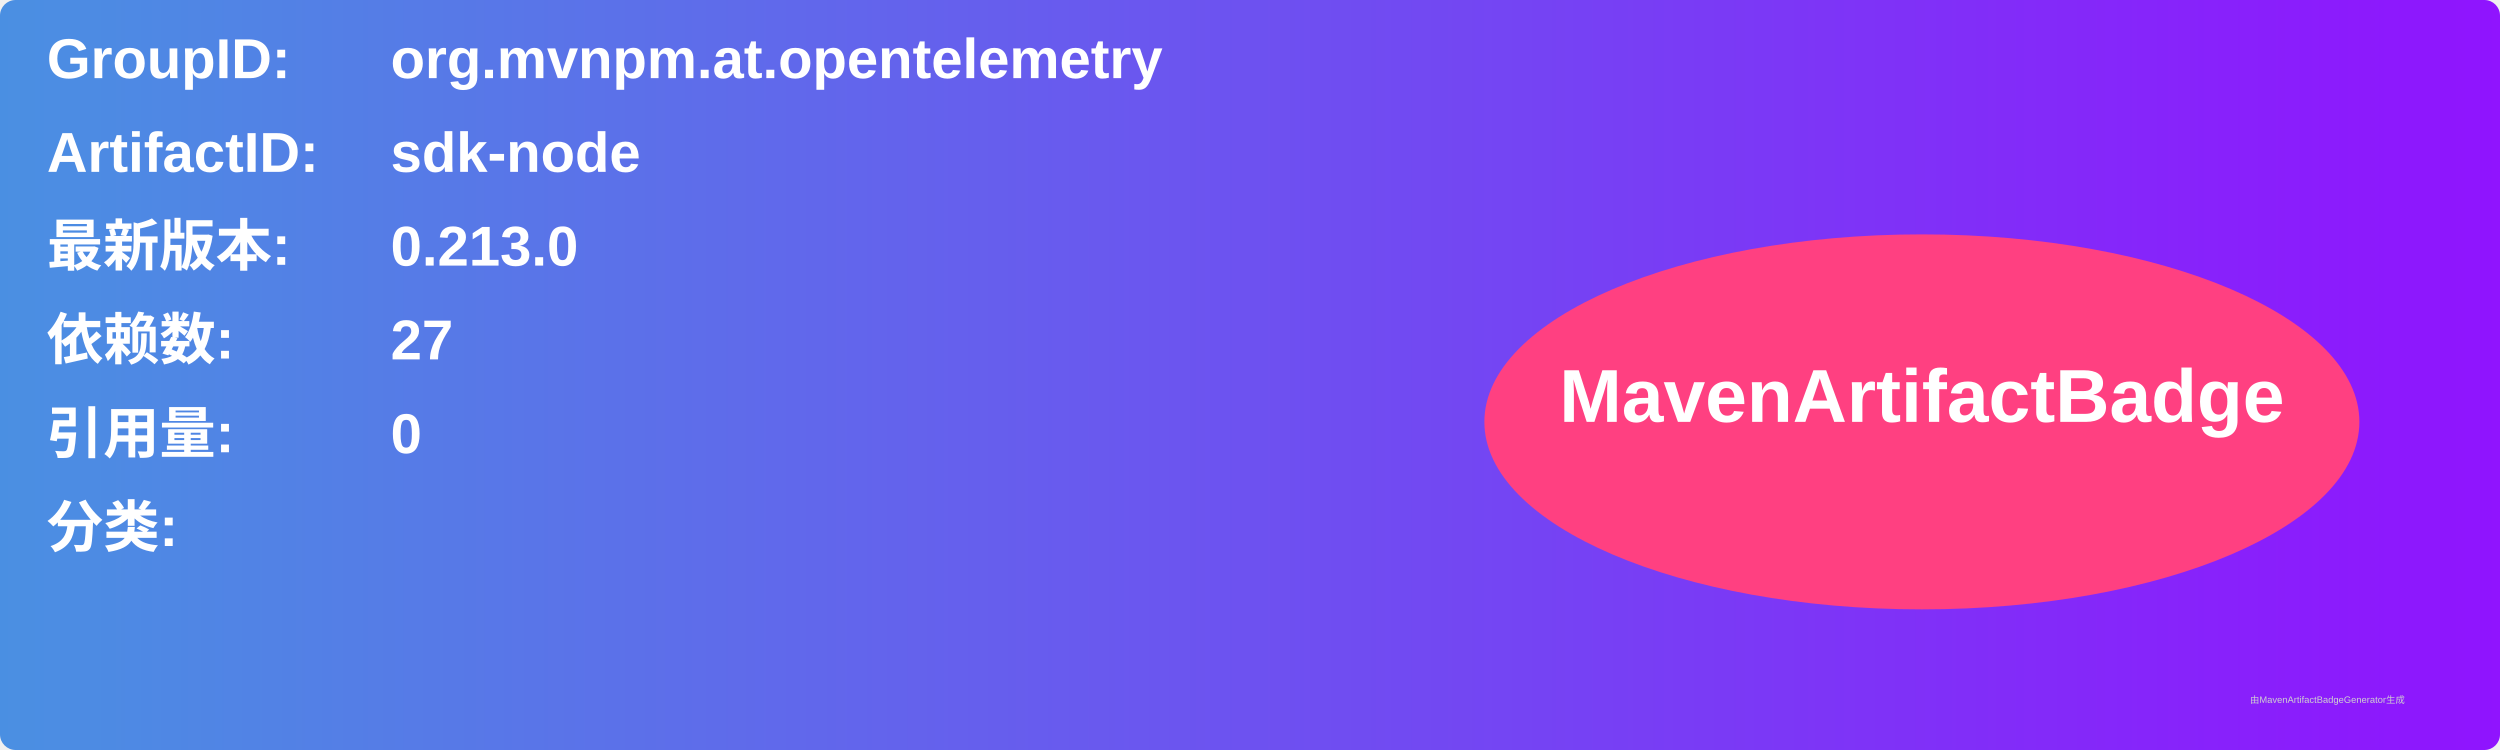
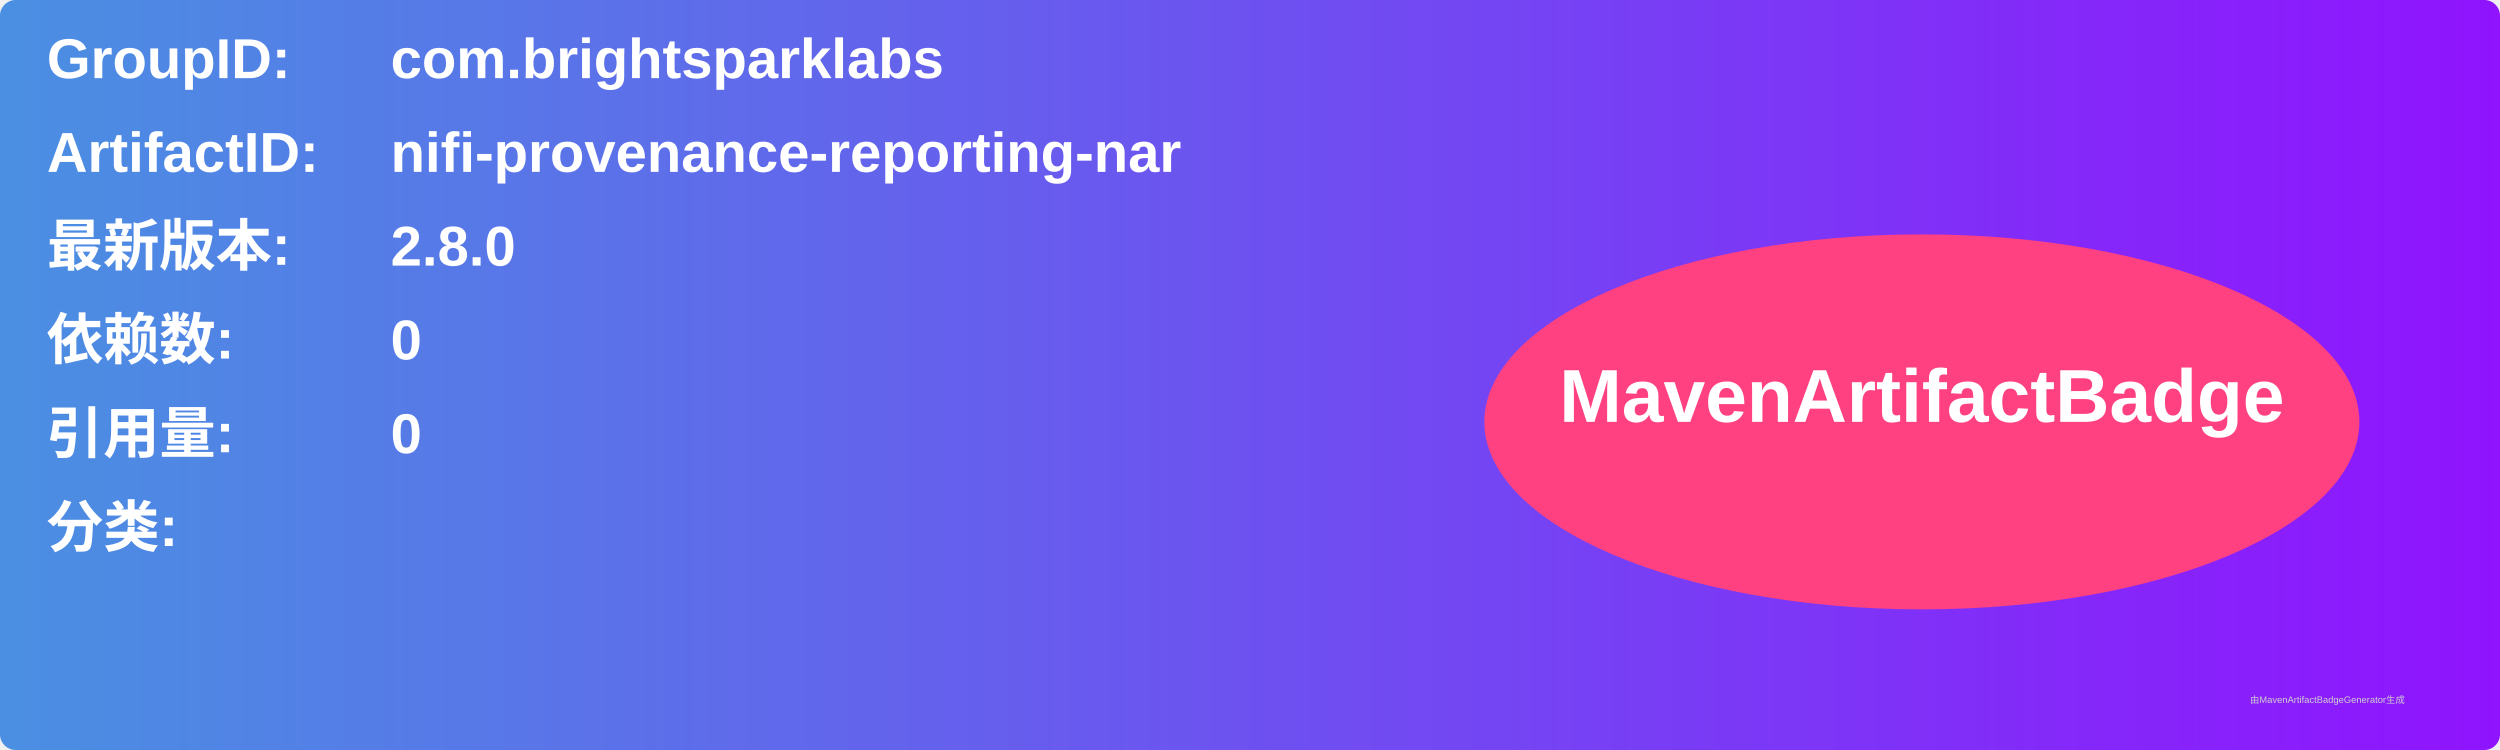
<svg xmlns="http://www.w3.org/2000/svg" width="800" height="240" viewBox="0 0 800 240">
  <linearGradient id="grad" x1="0%" y1="0%" x2="100%" y2="0%">
    <stop offset="0%" stop-color="#4a90e2" />
    <stop offset="100%" stop-color="#9013fe" />
  </linearGradient>
  <rect width="100%" height="100%" rx="5" ry="5" fill="url(#grad)" />
  <g transform="translate(15, 15)">
    <text x="0" y="10" font-family="Arial" font-size="18" fill="white" font-weight="bold" width="260">GroupID:</text>
-     <text x="110" y="10" font-family="Arial" font-size="18" fill="white" font-weight="bold" width="460">org.mvnpm.at.opentelemetry</text>
+     <text x="110" y="10" font-family="Arial" font-size="18" fill="white" font-weight="bold" width="460">com.brightsparklabs</text>
    <text x="0" y="40" font-family="Arial" font-size="18" fill="white" font-weight="bold" width="260">ArtifactID:</text>
-     <text x="110" y="40" font-family="Arial" font-size="18" fill="white" font-weight="bold" width="460">sdk-node</text>
+     <text x="110" y="40" font-family="Arial" font-size="18" fill="white" font-weight="bold" width="460">nifi-provenance-reporting-nar</text>
    <text x="0" y="70" font-family="Arial" font-size="18" fill="white" font-weight="bold">最新版本:</text>
    <text x="110" y="70" font-family="Arial" font-size="18" fill="white" font-weight="bold">
-       <tspan font-weight="bold">0.213.0</tspan>
+       <tspan font-weight="bold">2.8.0</tspan>
    </text>
    <text x="0" y="100" font-family="Arial" font-size="18" fill="white" font-weight="bold">依赖数: </text>
    <text x="110" y="100" font-family="Arial" font-size="18" fill="white">
-       <tspan font-weight="bold">27</tspan>
+       <tspan font-weight="bold">0</tspan>
    </text>
    <text x="0" y="130" font-family="Arial" font-size="18" fill="white" font-weight="bold">引用量: </text>
    <text x="110" y="130" font-family="Arial" font-size="18" fill="white">
      <tspan font-weight="bold">0</tspan>
    </text>
    <text x="0" y="160" font-family="Arial" font-size="18" fill="white" font-weight="bold">分类:</text>
    <text x="10" y="190" font-family="Arial" font-size="10" fill="white">
      <tspan font-weight="bold" />
    </text>
    <ellipse cx="600" cy="120" rx="140" ry="60" fill="#ff4081" />
    <text x="600" y="120" text-anchor="middle" font-family="Arial" font-size="24" fill="white" font-weight="bold">MavenArtifactBadge</text>
  </g>
  <text x="720" y="225" font-family="Arial" font-size="3" fill="#d0d0d0">由MavenArtifactBadgeGenerator生成</text>
</svg>
